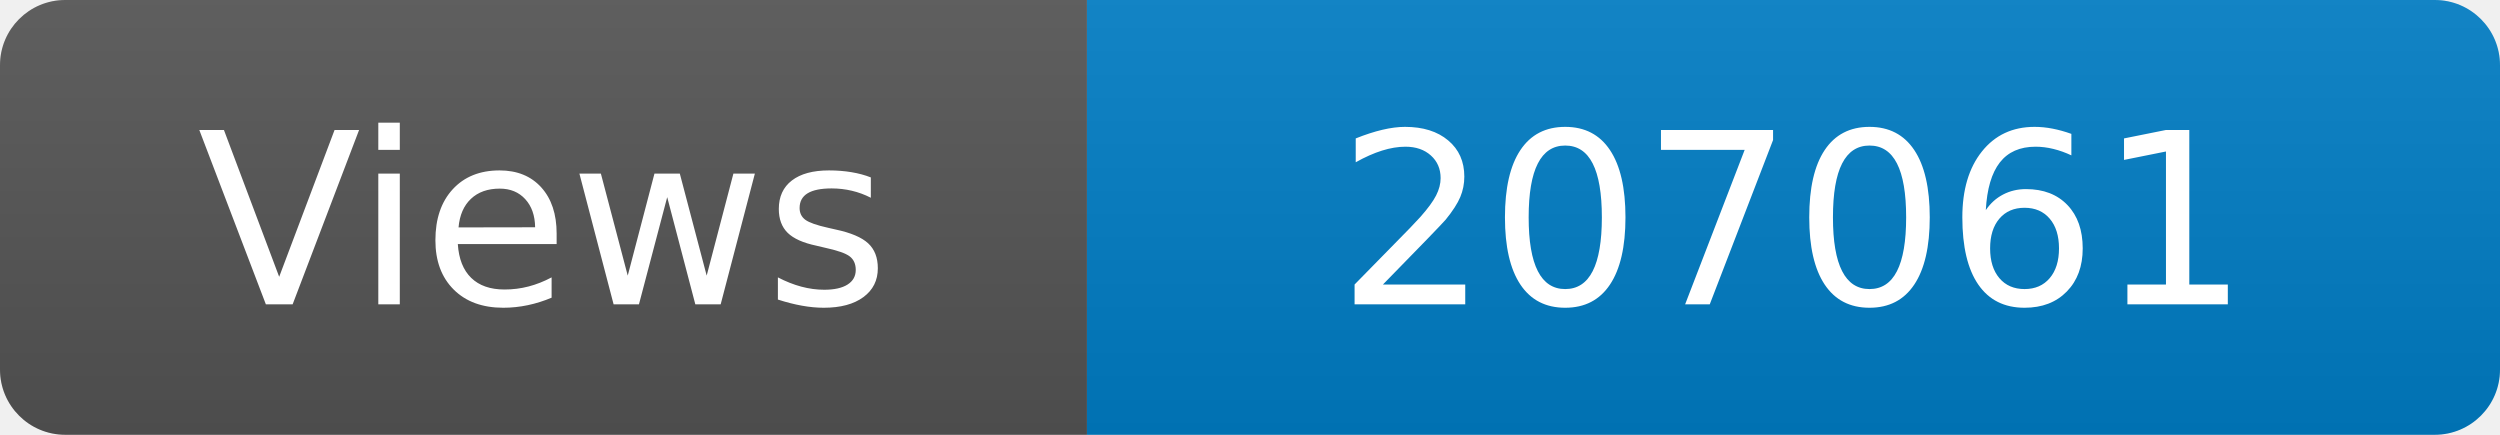
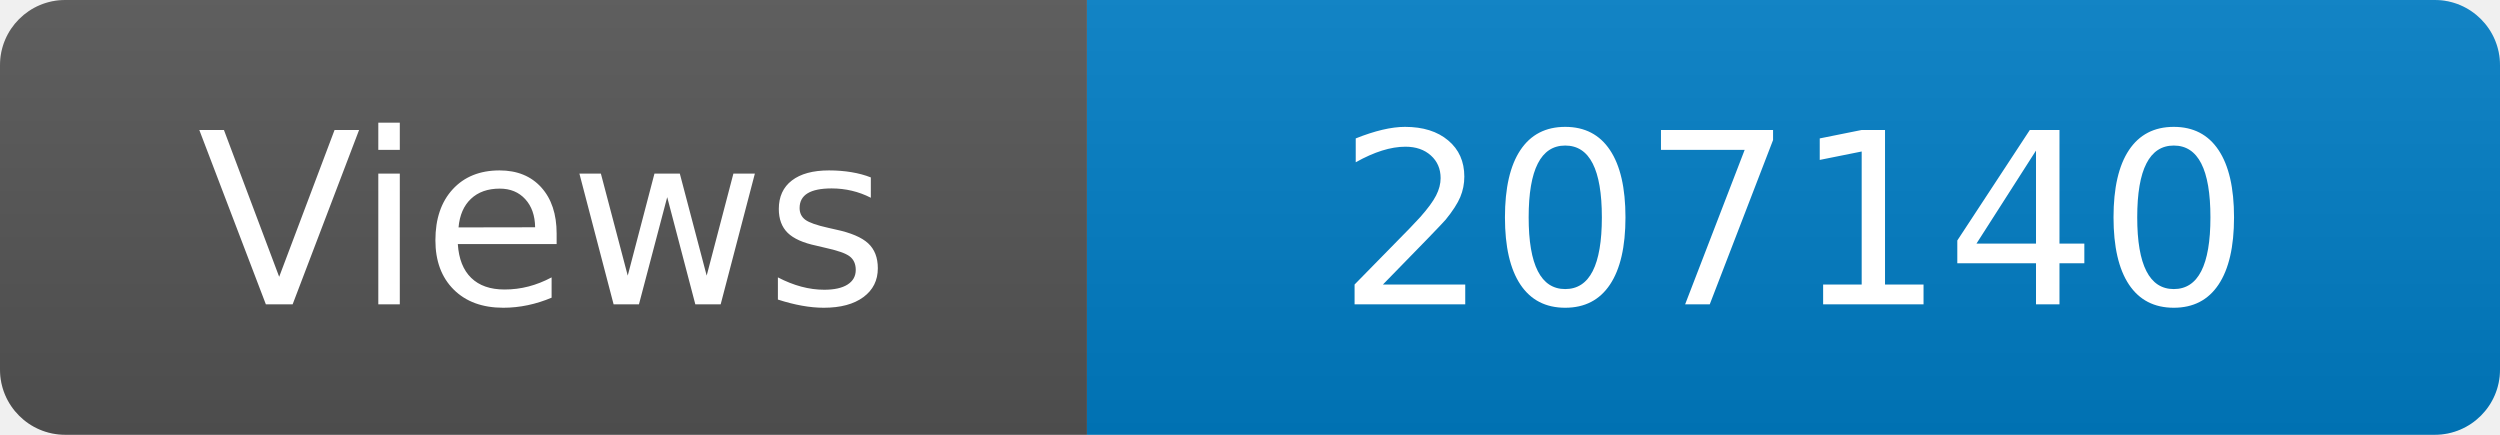
<svg xmlns="http://www.w3.org/2000/svg" width="115" height="20" role="img" aria-label="Maintained?: yes">
  <linearGradient id="s" x2="0" y2="100%">
    <stop offset="0" stop-color="#bbb" stop-opacity=".1" />
    <stop offset="1" stop-opacity=".1" />
  </linearGradient>
  <clipPath id="r">
    <rect width="115" height="20" rx="3" fill="#fff" />
  </clipPath>
  <g clip-path="url(#r)">
    <rect width="50" height="20" fill="#555" />
    <rect x="50" width="160" height="20" fill="#007ec6" />
    <rect width="115" height="20" fill="url(#s)" />
  </g>
  <g fill="#fff" text-anchor="middle" font-family="Verdana,Geneva,DejaVu Sans,sans-serif" font-size="110">
    <text x="250" y="140" transform="scale(.1)" fill="#fff">Views</text>
-     <text x="825" y="140" transform="scale(.1)" fill="#fff">207061</text>
+     <text x="825" y="140" transform="scale(.1)" fill="#fff">207140</text>
  </g>
</svg>
